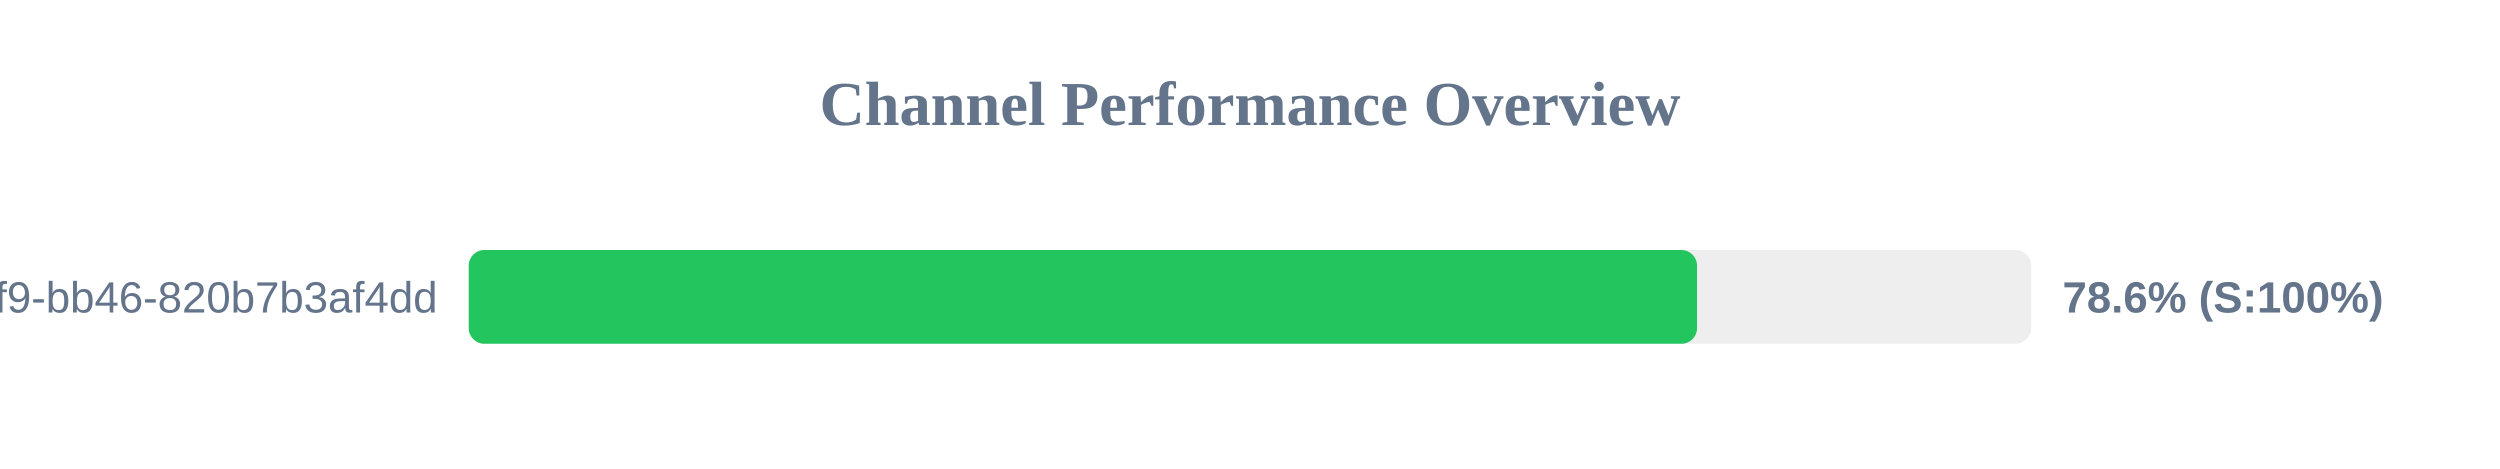
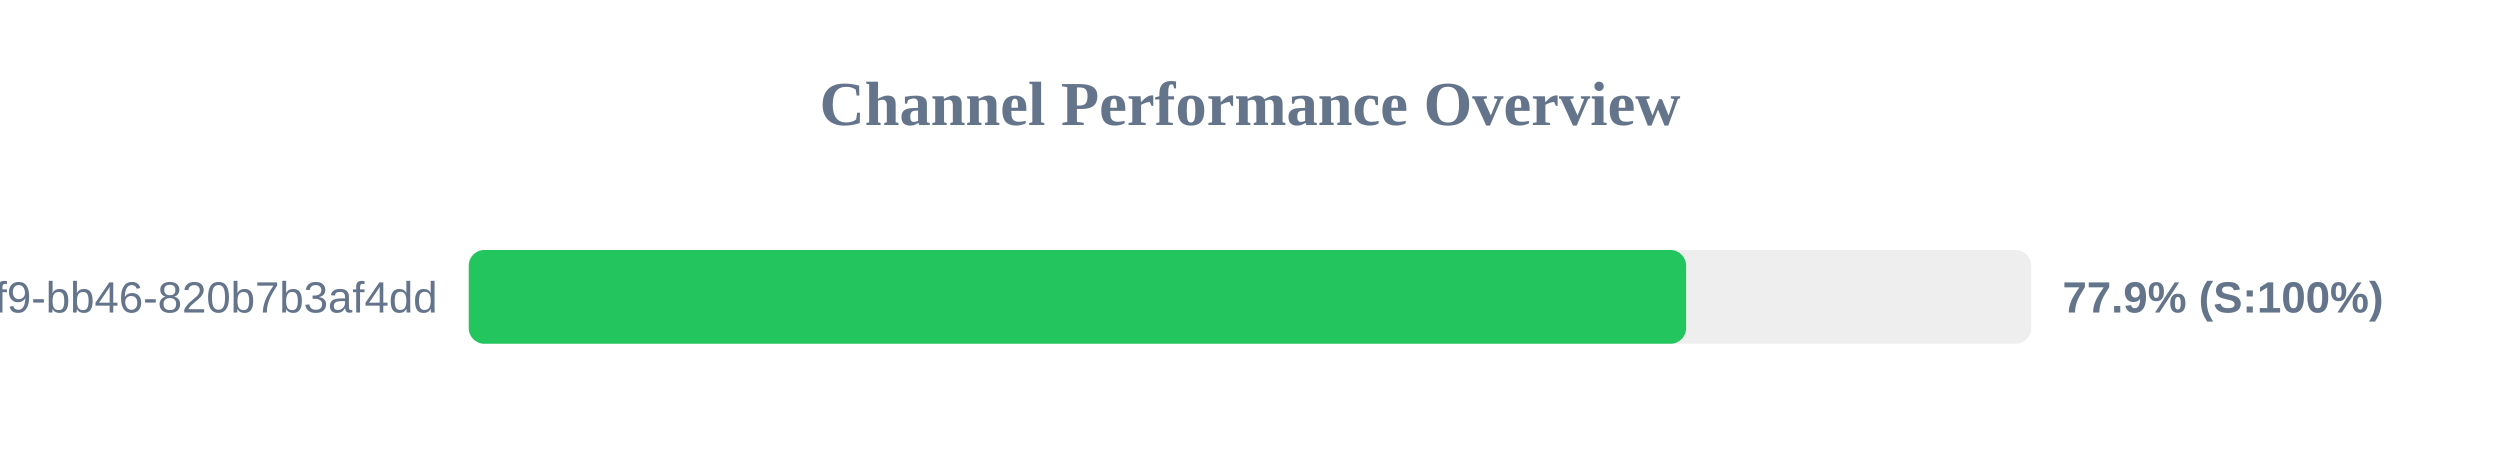
<svg xmlns="http://www.w3.org/2000/svg" width="800" height="150" version="1.1">
  <style>
        .row { font: 14px Arial; fill: #64748b; }
        .score { font: bold 14px Arial; fill: #64748b; }
    </style>
  <text x="400" y="40" text-anchor="middle" font-size="20px" font-weight="bold" fill="#64748b">Channel Performance Overview</text>
  <rect x="150" y="80" width="500" height="30" fill="#eee" rx="5" />
-   <rect x="150" y="80" width="393.05" height="30" fill="#22c55e" rx="5" />
+   <rect x="150" y="80" width="389.55" height="30" fill="#22c55e" rx="5" />
  <text x="140" y="100" text-anchor="end" class="row">?uuid=80b2ac81-ba69-41f9-bb46-820b7b3af4dd</text>
-   <text x="660" y="100" text-anchor="start" class="score">78.6% (S:100%)</text>
+   <text x="660" y="100" text-anchor="start" class="score">77.9% (S:100%)</text>
</svg>
